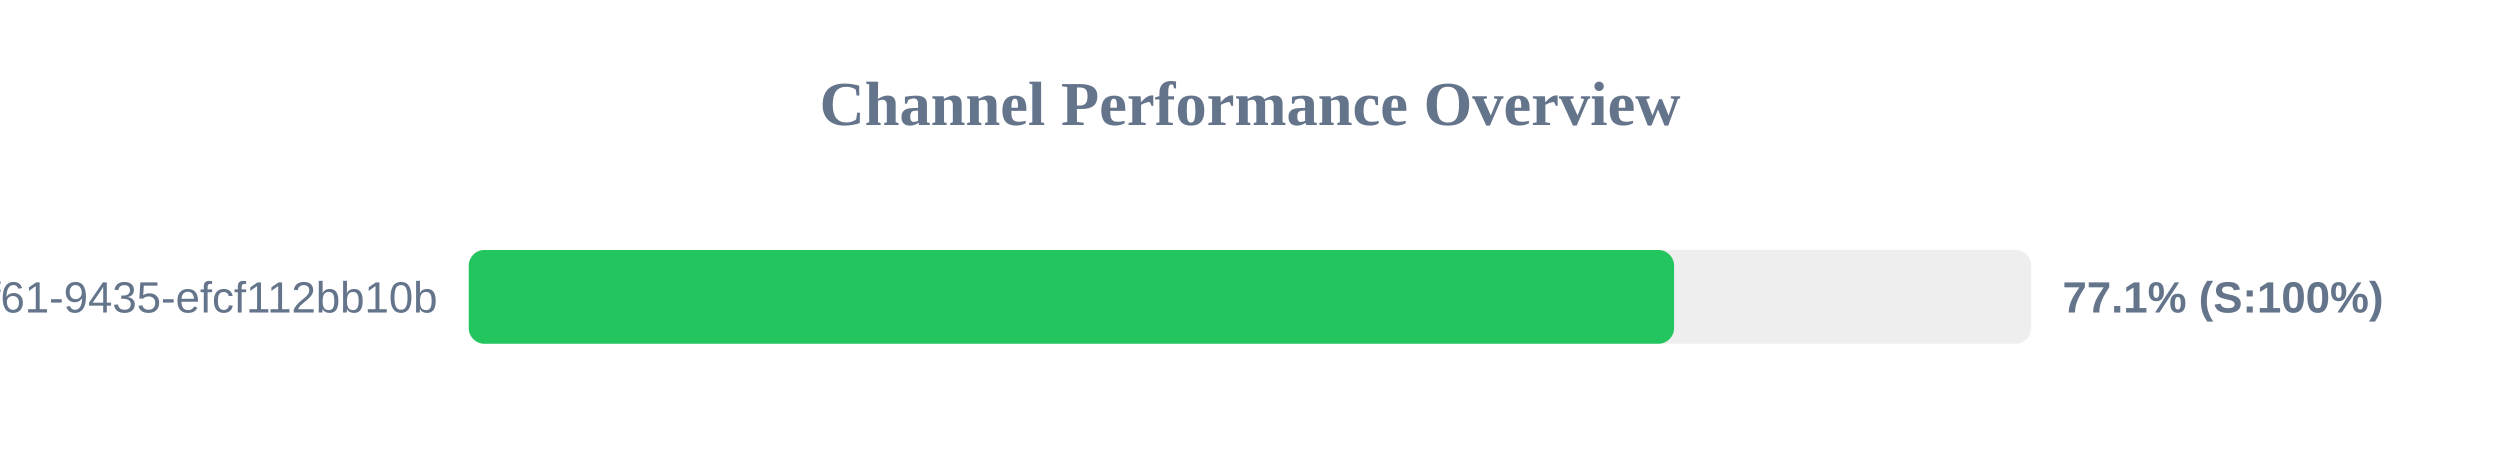
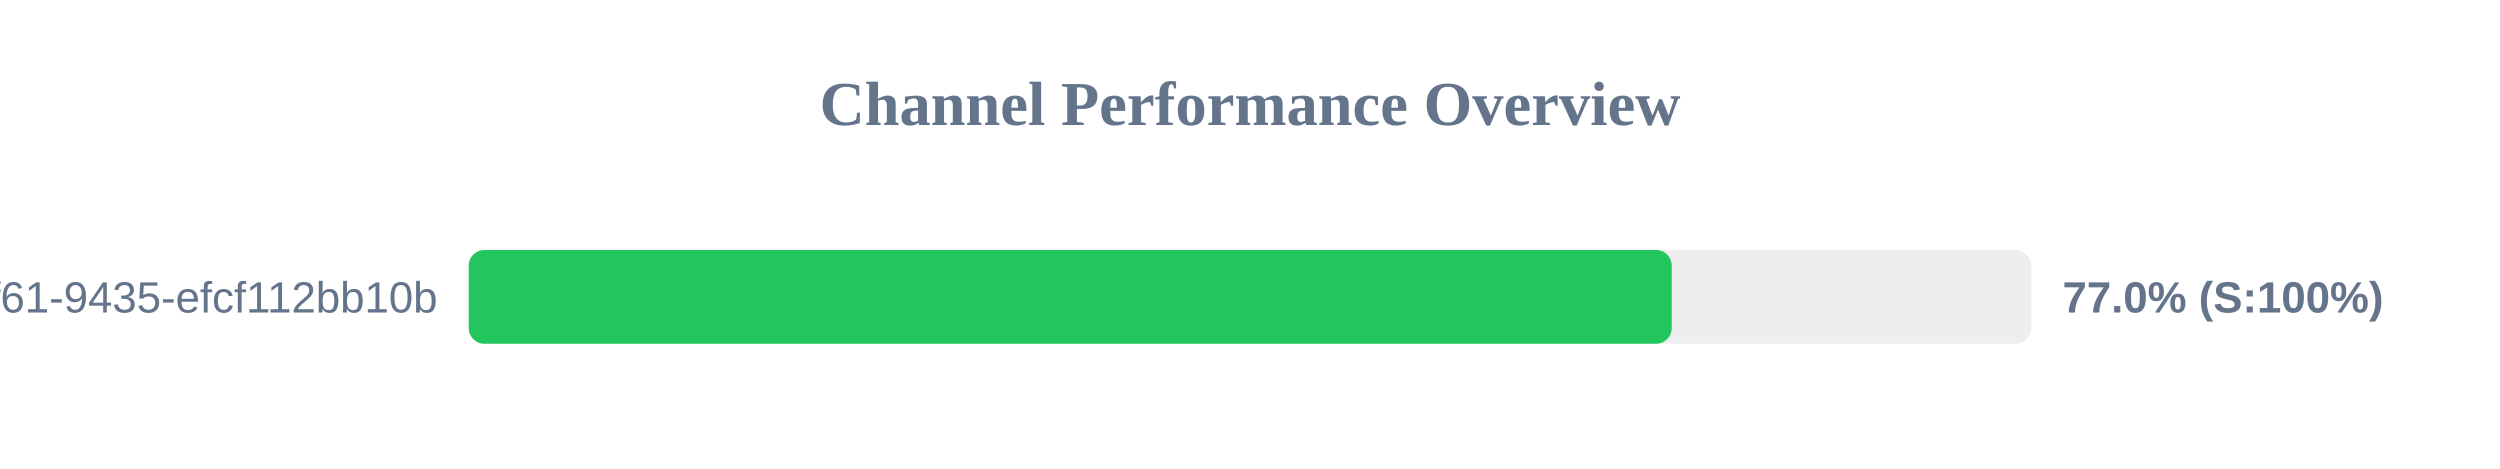
<svg xmlns="http://www.w3.org/2000/svg" width="800" height="150" version="1.1">
  <style>
        .row { font: 14px Arial; fill: #64748b; }
        .score { font: bold 14px Arial; fill: #64748b; }
    </style>
  <text x="400" y="40" text-anchor="middle" font-size="20px" font-weight="bold" fill="#64748b">Channel Performance Overview</text>
  <rect x="150" y="80" width="500" height="30" fill="#eee" rx="5" />
-   <rect x="150" y="80" width="385.7" height="30" fill="#22c55e" rx="5" />
+   <rect x="150" y="80" width="384.95" height="30" fill="#22c55e" rx="5" />
  <text x="140" y="100" text-anchor="end" class="row">?uuid=07c122ad-50b2-4f61-9435-efcf112bb10b</text>
-   <text x="660" y="100" text-anchor="start" class="score">77.1% (S:100%)</text>
+   <text x="660" y="100" text-anchor="start" class="score">77.0% (S:100%)</text>
</svg>
